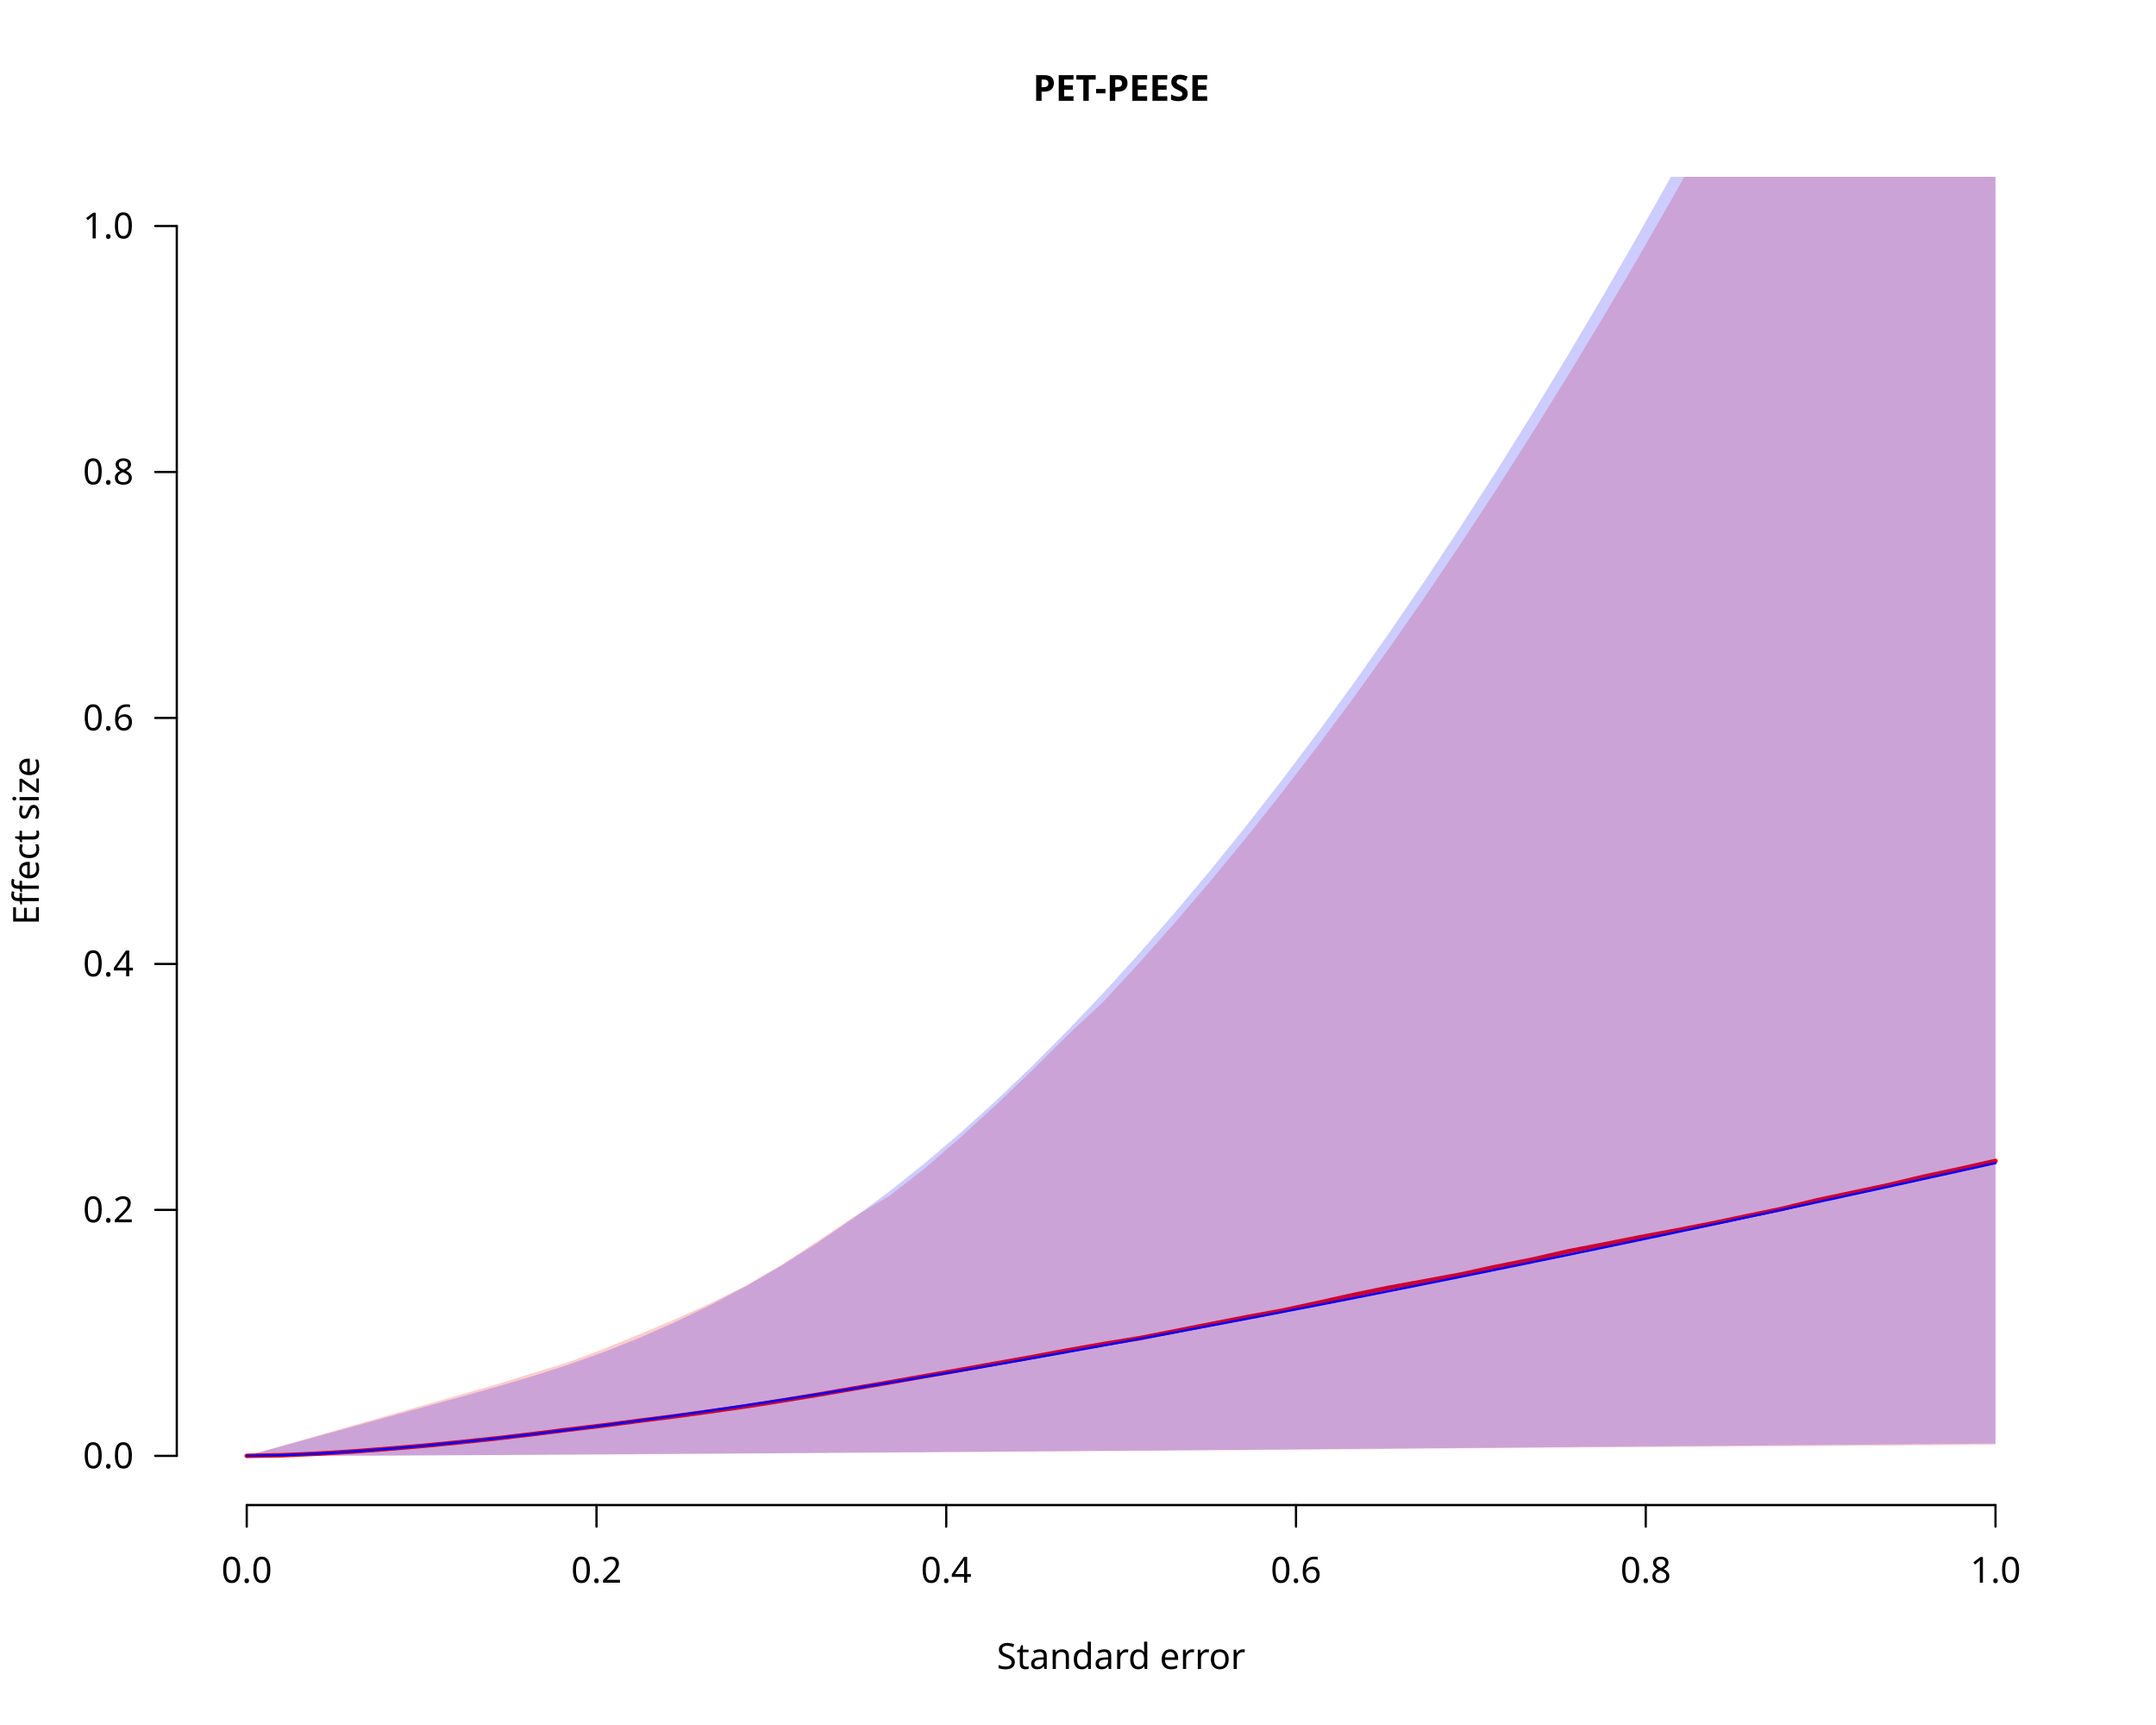
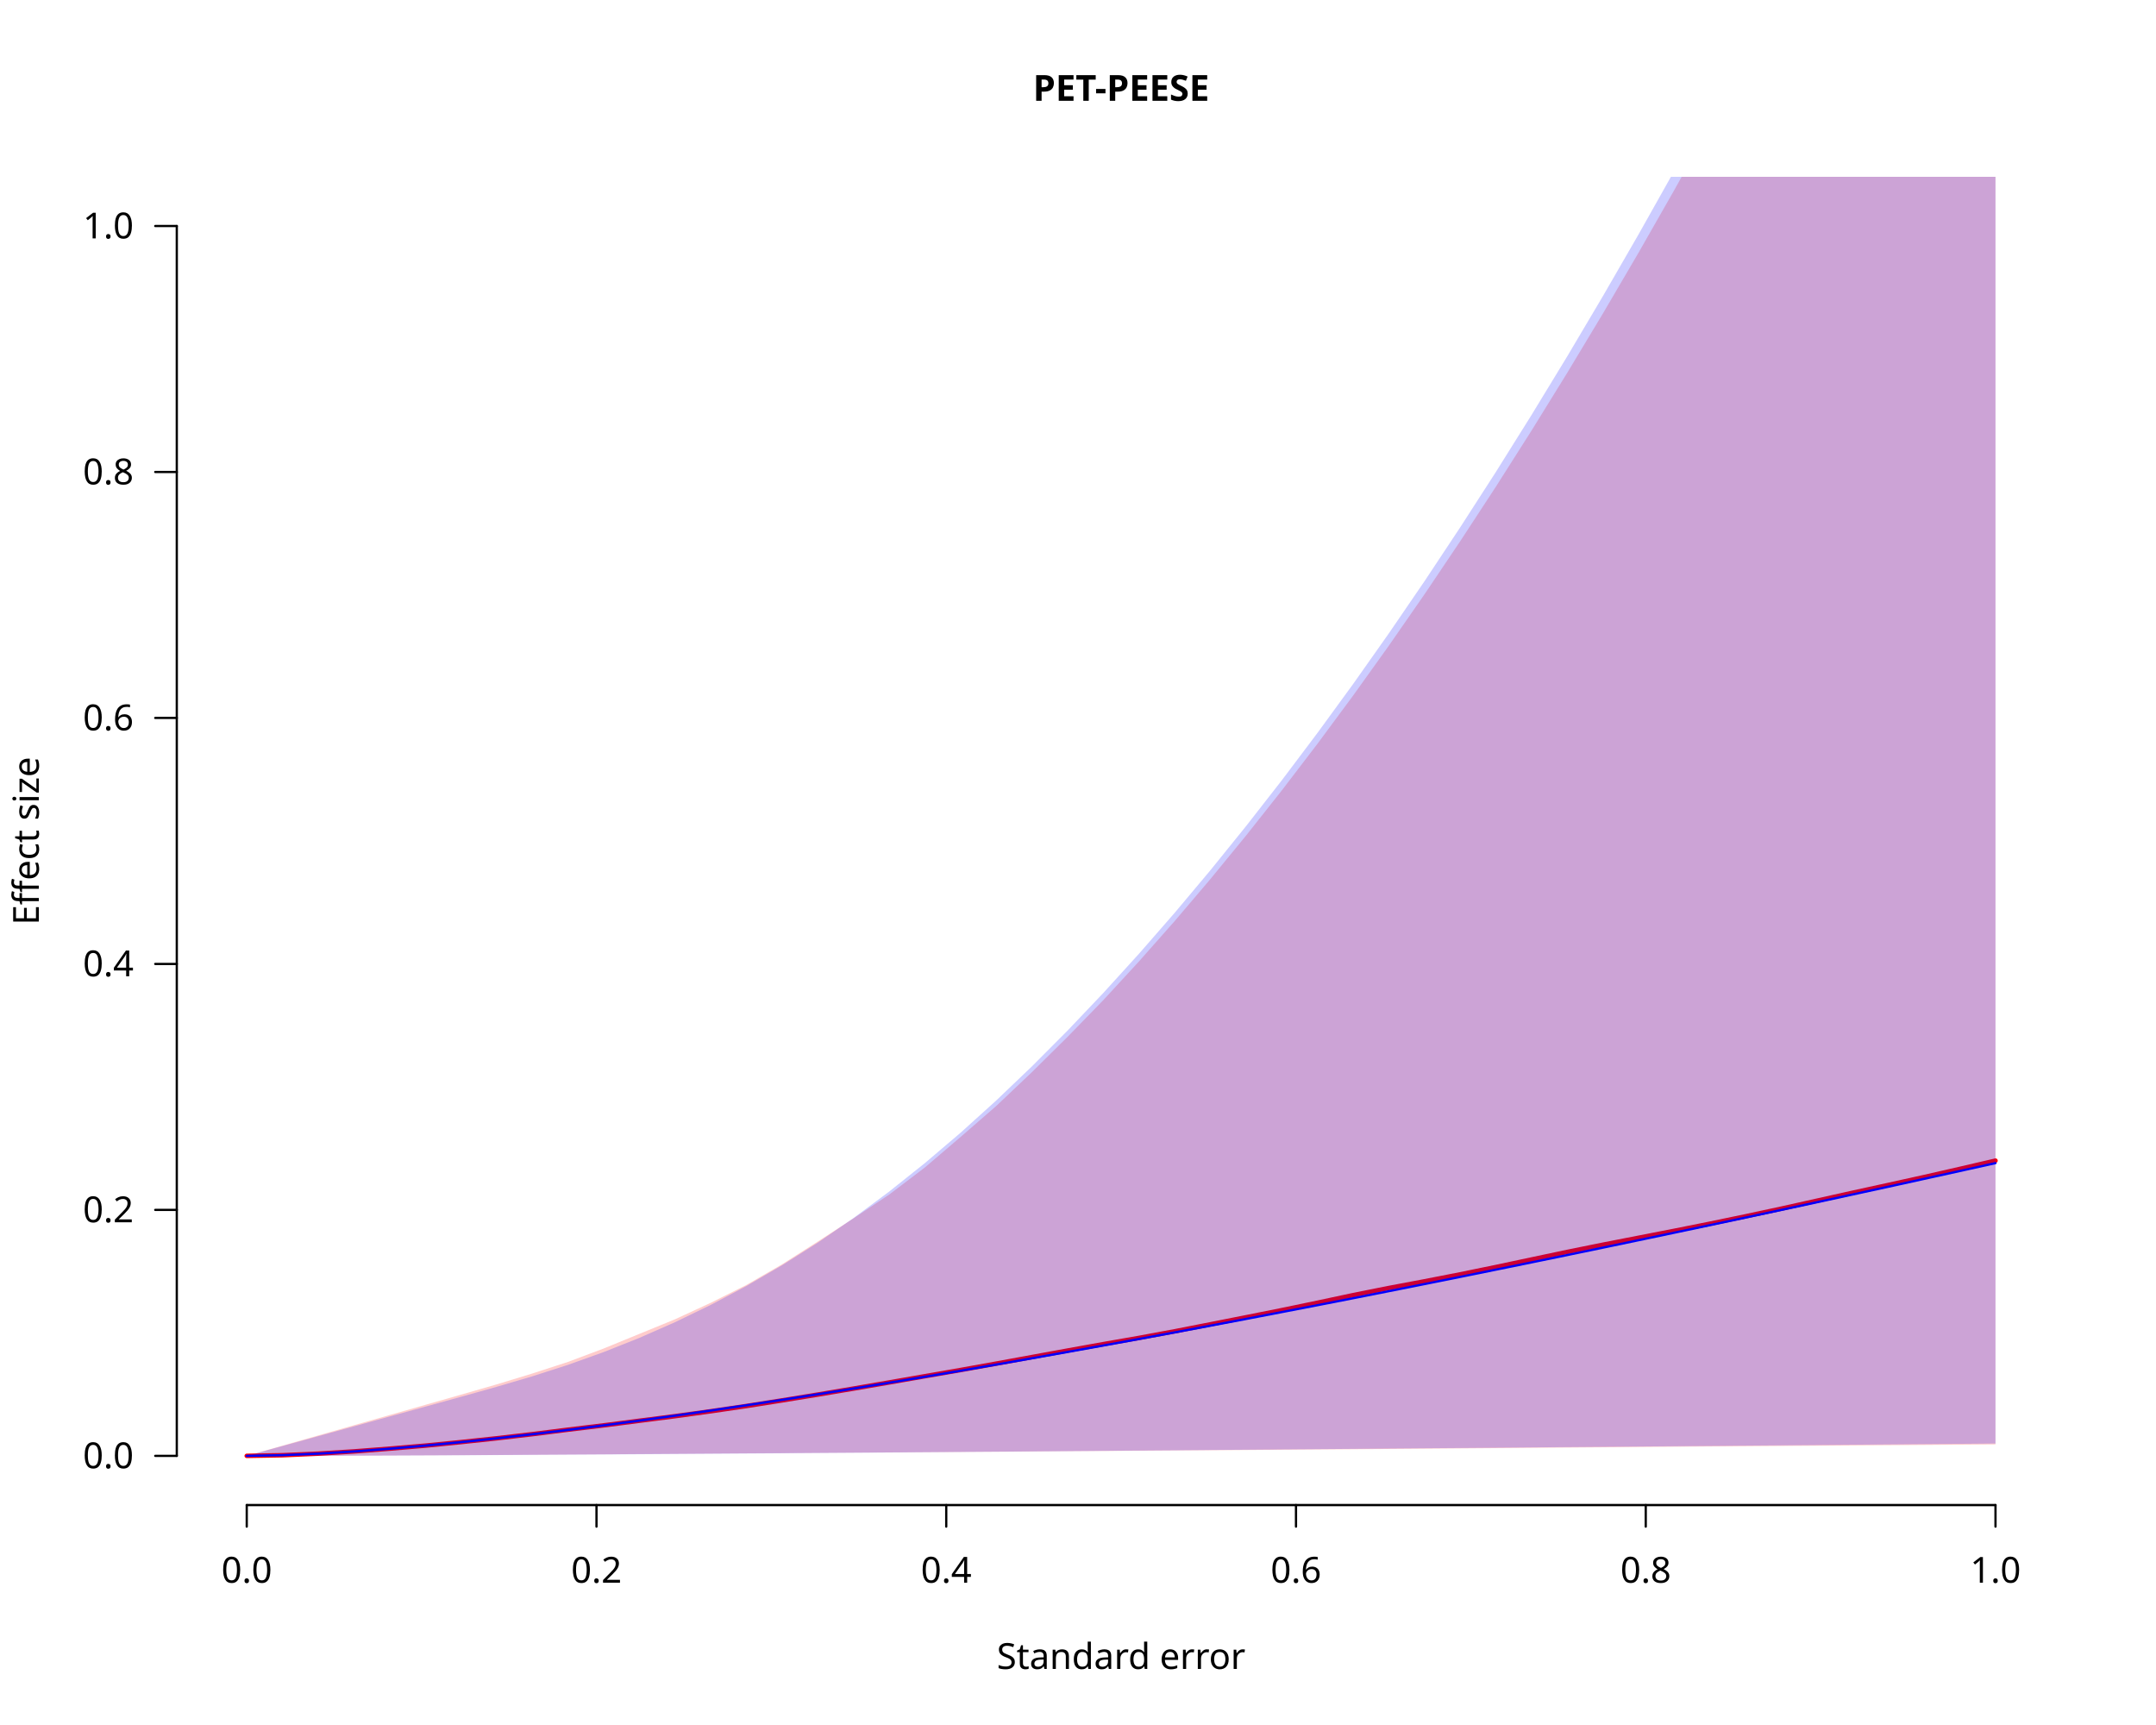
<svg xmlns="http://www.w3.org/2000/svg" class="svglite" data-engine-version="2.0" width="720.00pt" height="576.00pt" viewBox="0 0 720.00 576.00">
  <defs>
    <style type="text/css">
    .svglite line, .svglite polyline, .svglite polygon, .svglite path, .svglite rect, .svglite circle {
      fill: none;
      stroke: #000000;
      stroke-linecap: round;
      stroke-linejoin: round;
      stroke-miterlimit: 10.00;
    }
  </style>
  </defs>
  <rect width="100%" height="100%" style="stroke: none; fill: #FFFFFF;" />
  <defs>
    <clipPath id="cpMC4wMHw3MjAuMDB8MC4wMHw1NzYuMDA=">
      <rect x="0.00" y="0.00" width="720.00" height="576.00" />
    </clipPath>
  </defs>
  <g clip-path="url(#cpMC4wMHw3MjAuMDB8MC4wMHw1NzYuMDA=)">
    <line x1="82.40" y1="502.56" x2="666.40" y2="502.56" style="stroke-width: 0.75;" />
    <line x1="82.40" y1="502.56" x2="82.40" y2="509.76" style="stroke-width: 0.75;" />
    <line x1="199.20" y1="502.56" x2="199.20" y2="509.76" style="stroke-width: 0.75;" />
    <line x1="316.00" y1="502.56" x2="316.00" y2="509.76" style="stroke-width: 0.75;" />
    <line x1="432.80" y1="502.56" x2="432.80" y2="509.76" style="stroke-width: 0.75;" />
    <line x1="549.60" y1="502.56" x2="549.60" y2="509.76" style="stroke-width: 0.75;" />
    <line x1="666.40" y1="502.56" x2="666.40" y2="509.76" style="stroke-width: 0.75;" />
    <text x="82.40" y="528.48" text-anchor="middle" style="font-size: 12.00px; font-family: sans;" textLength="16.68px" lengthAdjust="spacingAndGlyphs">0.0</text>
    <text x="199.20" y="528.48" text-anchor="middle" style="font-size: 12.00px; font-family: sans;" textLength="16.68px" lengthAdjust="spacingAndGlyphs">0.2</text>
    <text x="316.00" y="528.48" text-anchor="middle" style="font-size: 12.00px; font-family: sans;" textLength="16.68px" lengthAdjust="spacingAndGlyphs">0.4</text>
    <text x="432.80" y="528.48" text-anchor="middle" style="font-size: 12.00px; font-family: sans;" textLength="16.68px" lengthAdjust="spacingAndGlyphs">0.6</text>
    <text x="549.60" y="528.48" text-anchor="middle" style="font-size: 12.00px; font-family: sans;" textLength="16.68px" lengthAdjust="spacingAndGlyphs">0.8</text>
    <text x="666.40" y="528.48" text-anchor="middle" style="font-size: 12.00px; font-family: sans;" textLength="16.68px" lengthAdjust="spacingAndGlyphs">1.0</text>
    <line x1="59.04" y1="486.13" x2="59.04" y2="75.47" style="stroke-width: 0.75;" />
    <line x1="59.04" y1="486.13" x2="51.84" y2="486.13" style="stroke-width: 0.75;" />
    <line x1="59.04" y1="404.00" x2="51.84" y2="404.00" style="stroke-width: 0.75;" />
    <line x1="59.04" y1="321.87" x2="51.84" y2="321.87" style="stroke-width: 0.75;" />
    <line x1="59.04" y1="239.73" x2="51.84" y2="239.73" style="stroke-width: 0.75;" />
    <line x1="59.04" y1="157.60" x2="51.84" y2="157.60" style="stroke-width: 0.75;" />
    <line x1="59.04" y1="75.47" x2="51.84" y2="75.47" style="stroke-width: 0.75;" />
    <text x="44.64" y="490.26" text-anchor="end" style="font-size: 12.00px; font-family: sans;" textLength="16.68px" lengthAdjust="spacingAndGlyphs">0.0</text>
    <text x="44.64" y="408.13" text-anchor="end" style="font-size: 12.00px; font-family: sans;" textLength="16.68px" lengthAdjust="spacingAndGlyphs">0.2</text>
    <text x="44.64" y="326.00" text-anchor="end" style="font-size: 12.00px; font-family: sans;" textLength="16.68px" lengthAdjust="spacingAndGlyphs">0.4</text>
    <text x="44.64" y="243.86" text-anchor="end" style="font-size: 12.00px; font-family: sans;" textLength="16.68px" lengthAdjust="spacingAndGlyphs">0.6</text>
    <text x="44.64" y="161.73" text-anchor="end" style="font-size: 12.00px; font-family: sans;" textLength="16.68px" lengthAdjust="spacingAndGlyphs">0.8</text>
    <text x="44.64" y="79.60" text-anchor="end" style="font-size: 12.00px; font-family: sans;" textLength="16.68px" lengthAdjust="spacingAndGlyphs">1.0</text>
    <text x="374.40" y="33.65" text-anchor="middle" style="font-size: 12.00px; font-weight: bold; font-family: sans;" textLength="67.37px" lengthAdjust="spacingAndGlyphs">PET-PEESE</text>
    <text x="374.40" y="557.28" text-anchor="middle" style="font-size: 12.00px; font-family: sans;" textLength="77.38px" lengthAdjust="spacingAndGlyphs">Standard error</text>
    <text transform="translate(12.96,280.80) rotate(-90)" text-anchor="middle" style="font-size: 12.00px; font-family: sans;" textLength="55.37px" lengthAdjust="spacingAndGlyphs">Effect size</text>
  </g>
  <defs>
    <clipPath id="cpNTkuMDR8Njg5Ljc2fDU5LjA0fDUwMi41Ng==">
      <rect x="59.04" y="59.04" width="630.72" height="443.52" />
    </clipPath>
  </defs>
  <g clip-path="url(#cpNTkuMDR8Njg5Ljc2fDU5LjA0fDUwMi41Ng==)">
-     <polygon points="82.40,486.13 94.32,486.12 106.24,486.10 118.16,486.06 130.07,486.01 141.99,485.96 153.91,485.90 165.83,485.84 177.75,485.77 189.67,485.69 201.58,485.63 213.50,485.53 225.42,485.44 237.34,485.37 249.26,485.30 261.18,485.24 273.09,485.14 285.01,485.05 296.93,484.98 308.85,484.92 320.77,484.84 332.69,484.76 344.60,484.68 356.52,484.61 368.44,484.50 380.36,484.43 392.28,484.36 404.20,484.29 416.11,484.22 428.03,484.12 439.95,484.01 451.87,483.94 463.79,483.83 475.71,483.71 487.62,483.63 499.54,483.56 511.46,483.44 523.38,483.34 535.30,483.26 547.22,483.19 559.13,483.11 571.05,483.03 582.97,482.96 594.89,482.88 606.81,482.81 618.73,482.73 630.64,482.66 642.56,482.58 654.48,482.50 666.40,482.37 666.40,-145.83 654.48,-120.30 642.56,-95.30 630.64,-70.82 618.73,-46.87 606.81,-23.44 594.89,-0.54 582.97,21.83 571.05,43.68 559.13,65.00 547.22,85.79 535.30,106.06 523.38,125.80 511.46,145.01 499.54,163.70 487.62,181.86 475.71,199.50 463.79,216.61 451.87,233.19 439.95,249.25 428.03,264.77 416.11,279.78 404.20,294.25 392.28,308.20 380.36,321.63 368.44,334.52 356.52,345.64 344.60,357.47 332.69,368.90 320.77,379.76 308.85,390.13 296.93,399.37 285.01,406.42 273.09,414.39 261.18,422.23 249.26,429.20 237.34,435.13 225.42,440.54 213.50,445.56 201.58,450.44 189.67,454.91 177.75,458.55 165.83,462.24 153.91,465.66 141.99,469.07 130.07,472.48 118.16,475.90 106.24,479.31 94.32,482.72 82.40,486.13 " style="stroke-width: 0.75; stroke: none; fill: #FF0000; fill-opacity: 0.20;" />
-     <polyline points="82.40,486.13 94.32,485.92 106.24,485.39 118.16,484.65 130.07,483.73 141.99,482.72 153.91,481.55 165.83,480.29 177.75,478.89 189.67,477.39 201.58,475.97 213.50,474.40 225.42,472.90 237.34,471.26 249.26,469.55 261.18,467.67 273.09,465.72 285.01,463.66 296.93,461.62 308.85,459.52 320.77,457.43 332.69,455.29 344.60,453.16 356.52,450.92 368.44,448.82 380.36,446.87 392.28,444.54 404.20,442.19 416.11,439.86 428.03,437.67 439.95,435.11 451.87,432.44 463.79,430.00 475.71,427.83 487.62,425.62 499.54,423.02 511.46,420.65 523.38,417.91 535.30,415.60 547.22,413.22 559.13,411.00 571.05,408.67 582.97,406.17 594.89,403.69 606.81,400.80 618.73,398.26 630.64,395.73 642.56,392.89 654.48,390.34 666.40,387.65 " style="stroke-width: 1.50; stroke: #FF0000;" />
+     <polygon points="82.40,486.13 94.32,486.12 106.24,486.10 118.16,486.06 130.07,486.01 141.99,485.96 153.91,485.90 165.83,485.84 177.75,485.77 189.67,485.69 201.58,485.62 213.50,485.53 225.42,485.45 237.34,485.37 249.26,485.29 261.18,485.22 273.09,485.14 285.01,485.06 296.93,484.99 308.85,484.92 320.77,484.84 332.69,484.76 344.60,484.68 356.52,484.59 368.44,484.51 380.36,484.42 392.28,484.34 404.20,484.27 416.11,484.18 428.03,484.10 439.95,484.01 451.87,483.92 463.79,483.83 475.71,483.74 487.62,483.64 499.54,483.55 511.46,483.45 523.38,483.36 535.30,483.27 547.22,483.18 559.13,483.08 571.05,482.99 582.97,482.91 594.89,482.82 606.81,482.74 618.73,482.65 630.64,482.57 642.56,482.49 654.48,482.40 666.40,482.31 666.40,-148.14 654.48,-122.51 642.56,-97.42 630.64,-72.85 618.73,-48.81 606.81,-25.30 594.89,-2.32 582.97,20.14 571.05,42.07 559.13,63.46 547.22,84.33 535.30,104.67 523.38,124.49 511.46,143.77 499.54,162.53 487.62,180.75 475.71,198.45 463.79,215.62 451.87,232.27 439.95,248.38 428.03,263.97 416.11,279.02 404.20,293.55 392.28,307.56 380.36,321.03 368.44,333.97 356.52,346.22 344.60,358.01 332.69,369.31 320.77,379.66 308.85,389.84 296.93,398.89 285.01,406.83 273.09,414.58 261.18,422.17 249.26,429.07 237.34,435.02 225.42,440.53 213.50,445.41 201.58,450.29 189.67,454.76 177.75,458.64 165.83,462.27 153.91,465.71 141.99,469.11 130.07,472.52 118.16,475.92 106.24,479.33 94.32,482.73 82.40,486.13 " style="stroke-width: 0.75; stroke: none; fill: #FF0000; fill-opacity: 0.20;" />
+     <polyline points="82.40,486.13 94.32,485.92 106.24,485.39 118.16,484.65 130.07,483.73 141.99,482.72 153.91,481.54 165.83,480.27 177.75,478.89 189.67,477.39 201.58,475.95 213.50,474.41 225.42,472.88 237.34,471.24 249.26,469.49 261.18,467.61 273.09,465.67 285.01,463.67 296.93,461.62 308.85,459.54 320.77,457.47 332.69,455.33 344.60,453.15 356.52,450.97 368.44,448.83 380.36,446.75 392.28,444.54 404.20,442.21 416.11,439.86 428.03,437.48 439.95,435.01 451.87,432.47 463.79,430.09 475.71,427.85 487.62,425.53 499.54,423.09 511.46,420.56 523.38,418.04 535.30,415.63 547.22,413.31 559.13,410.99 571.05,408.61 582.97,406.14 594.89,403.58 606.81,400.93 618.73,398.27 630.64,395.67 642.56,393.04 654.48,390.32 666.40,387.55 " style="stroke-width: 1.50; stroke: #FF0000;" />
    <polygon points="82.40,486.13 94.32,486.13 106.24,486.10 118.16,486.07 130.07,486.03 141.99,485.98 153.91,485.93 165.83,485.87 177.75,485.80 189.67,485.73 201.58,485.66 213.50,485.59 225.42,485.51 237.34,485.43 249.26,485.35 261.18,485.27 273.09,485.18 285.01,485.10 296.93,485.01 308.85,484.92 320.77,484.83 332.69,484.74 344.60,484.65 356.52,484.56 368.44,484.46 380.36,484.37 392.28,484.28 404.20,484.18 416.11,484.09 428.03,483.99 439.95,483.90 451.87,483.80 463.79,483.70 475.71,483.60 487.62,483.51 499.54,483.41 511.46,483.31 523.38,483.21 535.30,483.11 547.22,483.02 559.13,482.92 571.05,482.82 582.97,482.72 594.89,482.62 606.81,482.52 618.73,482.42 630.64,482.32 642.56,482.22 654.48,482.12 666.40,482.01 666.40,-157.78 654.48,-131.77 642.56,-106.29 630.64,-81.35 618.73,-56.94 606.81,-33.07 594.89,-9.74 582.97,13.05 571.05,35.31 559.13,57.04 547.22,78.22 535.30,98.87 523.38,118.99 511.46,138.56 499.54,157.61 487.62,176.11 475.71,194.08 463.79,211.51 451.87,228.41 439.95,244.76 428.03,260.59 416.11,275.87 404.20,290.61 392.28,304.81 380.36,318.47 368.44,331.58 356.52,344.12 344.60,356.09 332.69,367.47 320.77,378.25 308.85,388.39 296.93,397.89 285.01,406.74 273.09,414.93 261.18,422.47 249.26,429.40 237.34,435.73 225.42,441.50 213.50,446.74 201.58,451.48 189.67,455.74 177.75,459.57 165.83,463.08 153.91,466.42 141.99,469.71 130.07,472.99 118.16,476.28 106.24,479.56 94.32,482.85 82.40,486.13 " style="stroke-width: 0.75; stroke: none; fill: #0000FF; fill-opacity: 0.20;" />
    <polyline points="82.40,486.13 94.32,485.91 106.24,485.39 118.16,484.66 130.07,483.75 141.99,482.71 153.91,481.55 165.83,480.28 177.75,478.91 189.67,477.47 201.58,475.95 213.50,474.36 225.42,472.71 237.34,471.00 249.26,469.23 261.18,467.42 273.09,465.56 285.01,463.66 296.93,461.71 308.85,459.73 320.77,457.71 332.69,455.65 344.60,453.56 356.52,451.44 368.44,449.29 380.36,447.11 392.28,444.91 404.20,442.67 416.11,440.42 428.03,438.13 439.95,435.83 451.87,433.50 463.79,431.14 475.71,428.77 487.62,426.38 499.54,423.96 511.46,421.53 523.38,419.08 535.30,416.61 547.22,414.12 559.13,411.62 571.05,409.10 582.97,406.56 594.89,404.01 606.81,401.44 618.73,398.85 630.64,396.26 642.56,393.64 654.48,391.02 666.40,388.38 " style="stroke-width: 0.75; stroke: #0000FF;" />
  </g>
</svg>
